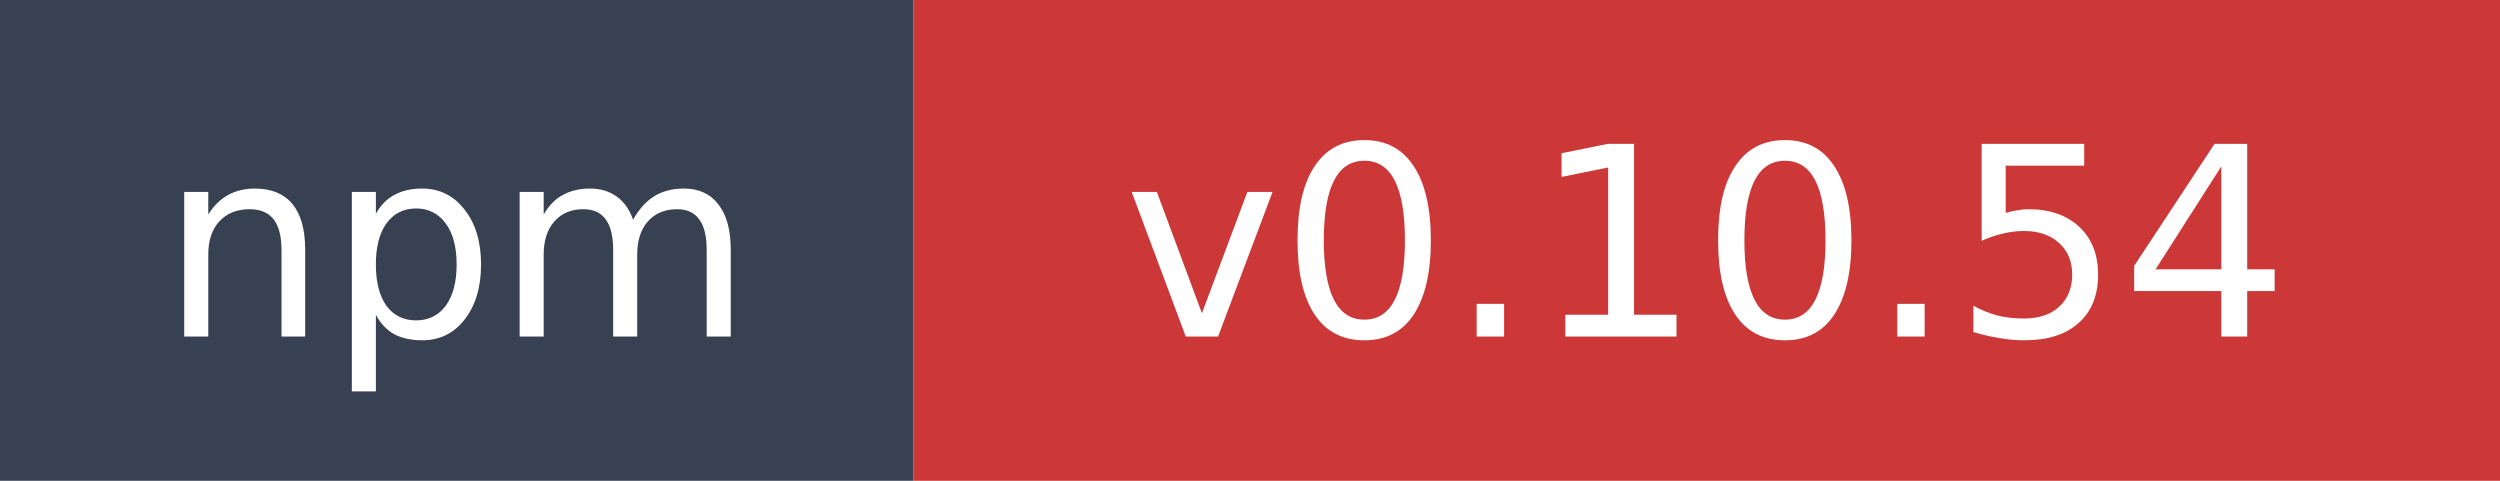
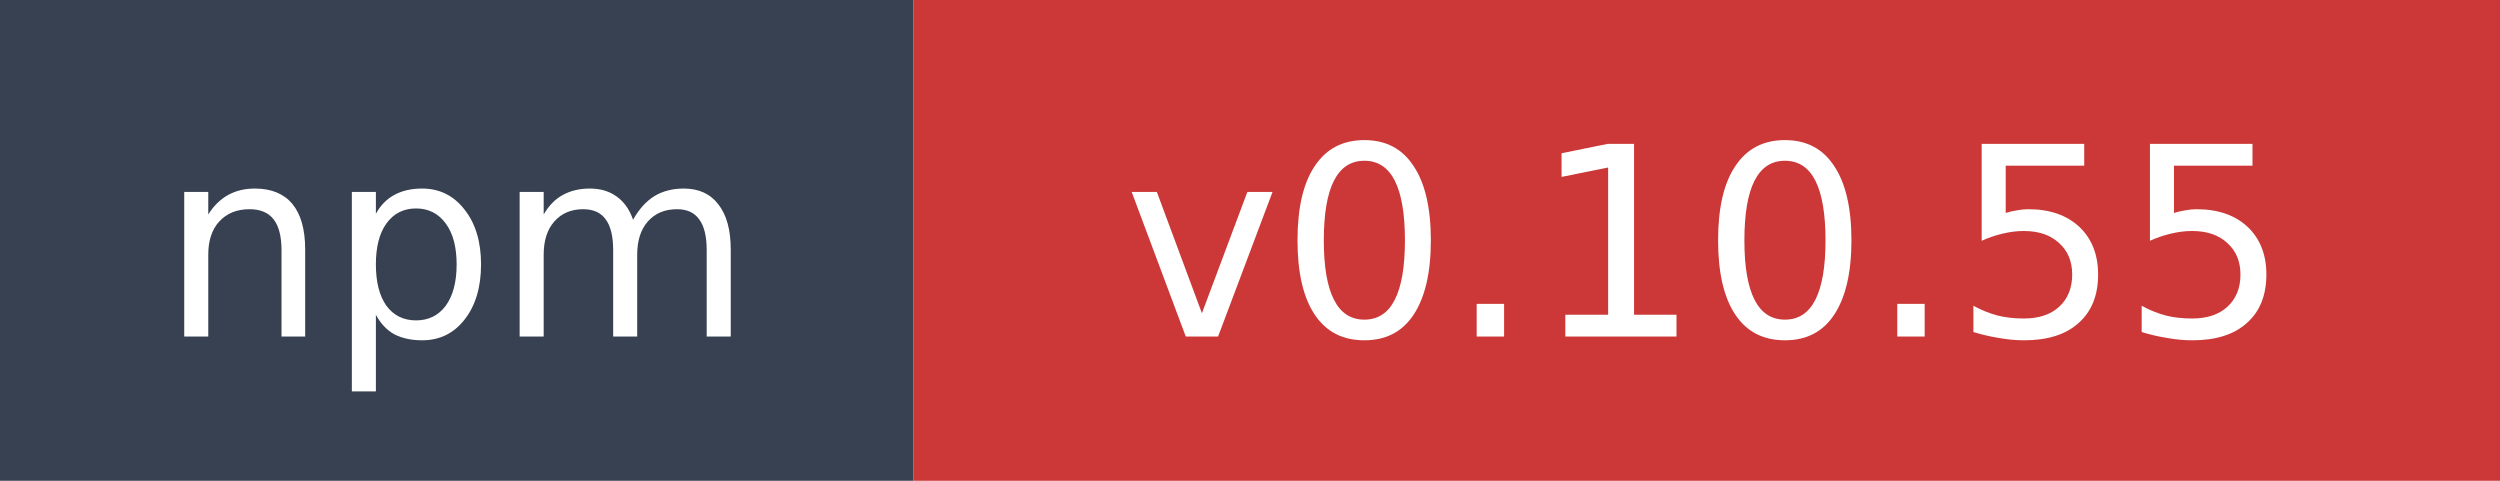
- <svg xmlns="http://www.w3.org/2000/svg" width="104" height="20" role="img" aria-label="npm: v0.10.54">
+ <svg xmlns="http://www.w3.org/2000/svg" width="104" height="20" role="img" aria-label="npm: v0.10.55">
  <rect width="38" height="20" fill="#374151" />
  <rect x="38" width="66" height="20" fill="#cb3837" />
  <text x="19" y="14" fill="#ffffff" font-family="Verdana,Geneva,DejaVu Sans,sans-serif" font-size="11" text-anchor="middle">npm</text>
-   <text x="71" y="14" fill="#ffffff" font-family="Verdana,Geneva,DejaVu Sans,sans-serif" font-size="11" text-anchor="middle">v0.10.54</text>
+   <text x="71" y="14" fill="#ffffff" font-family="Verdana,Geneva,DejaVu Sans,sans-serif" font-size="11" text-anchor="middle">v0.10.55</text>
</svg>
